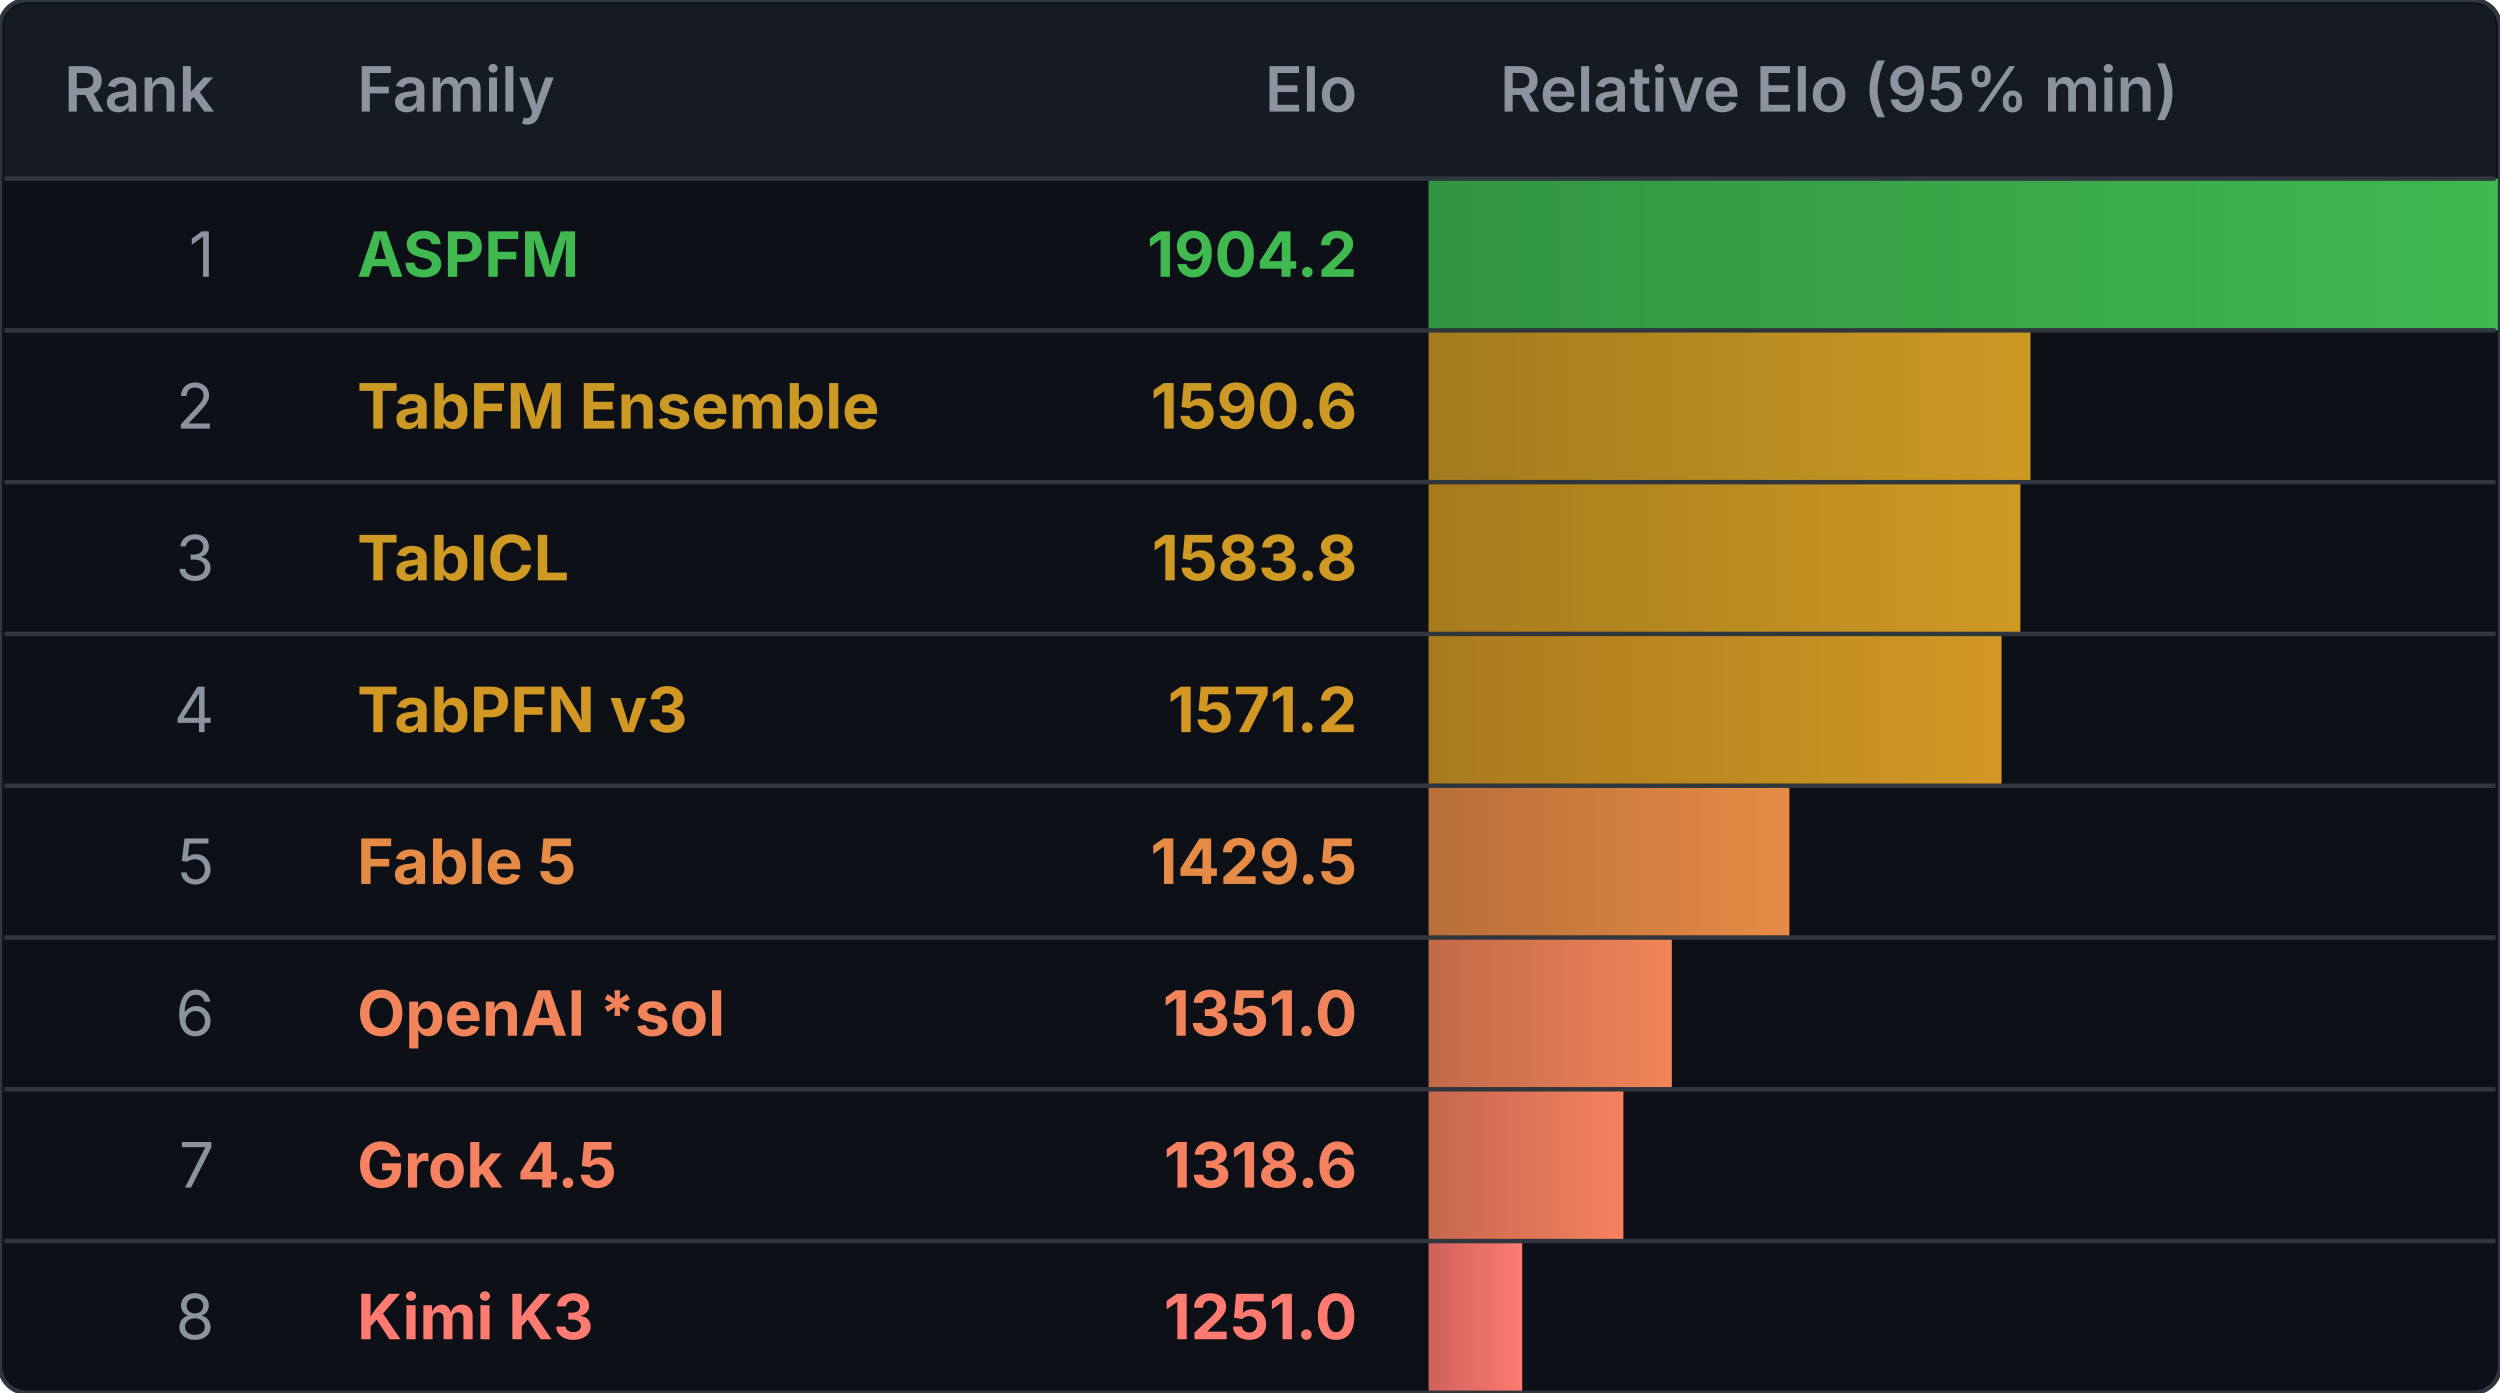
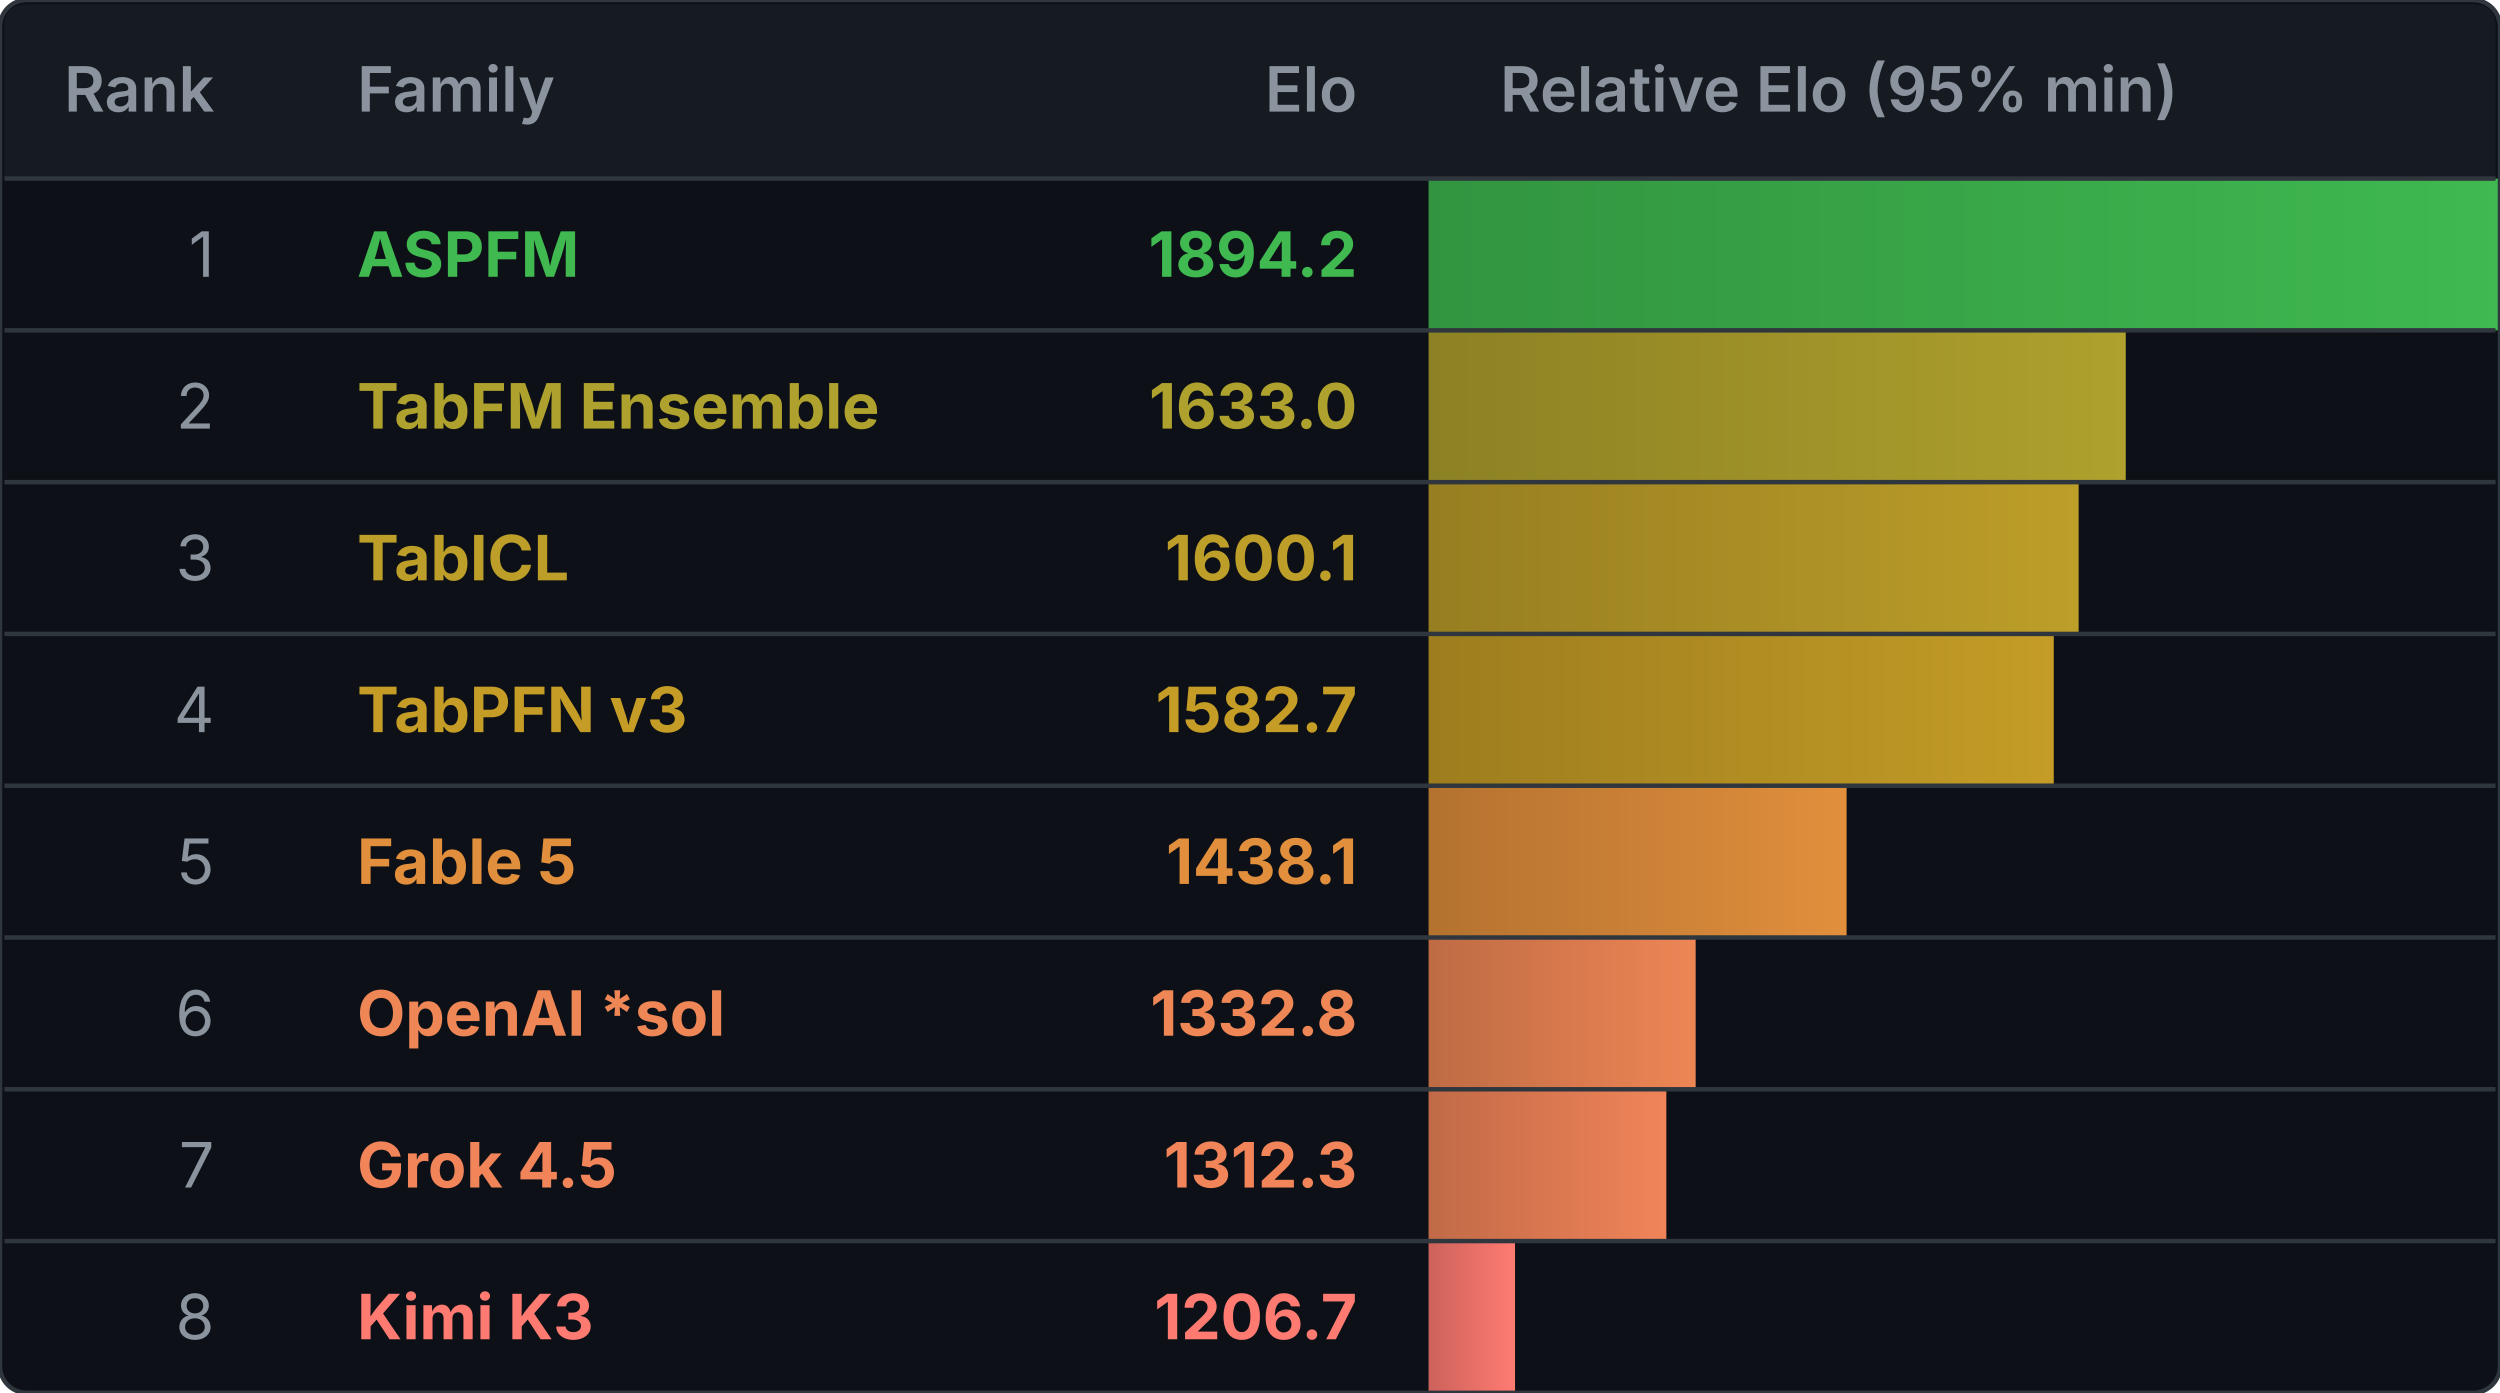
<svg xmlns="http://www.w3.org/2000/svg" width="560" height="312" viewBox="0 0 560 312" role="img" aria-labelledby="title">
  <defs>
    <clipPath id="frame-clip">
      <rect width="560" height="312" rx="6" />
    </clipPath>
    <linearGradient id="elo-gradient-0" x1="0%" y1="0%" x2="100%" y2="0%">
      <stop offset="0%" stop-color="#329440" />
      <stop offset="100%" stop-color="#3fb950" />
    </linearGradient>
    <linearGradient id="elo-gradient-1" x1="0%" y1="0%" x2="100%" y2="0%">
-       <stop offset="0%" stop-color="#a37b1d" />
-       <stop offset="100%" stop-color="#cc9a24" />
+       <stop offset="0%" stop-color="#8c8124" />
+       <stop offset="100%" stop-color="#afa12d" />
    </linearGradient>
    <linearGradient id="elo-gradient-2" x1="0%" y1="0%" x2="100%" y2="0%">
-       <stop offset="0%" stop-color="#a67b1c" />
-       <stop offset="100%" stop-color="#cf9a23" />
+       <stop offset="0%" stop-color="#977e21" />
+       <stop offset="100%" stop-color="#bd9e29" />
    </linearGradient>
    <linearGradient id="elo-gradient-3" x1="0%" y1="0%" x2="100%" y2="0%">
-       <stop offset="0%" stop-color="#a97a1d" />
-       <stop offset="100%" stop-color="#d39824" />
+       <stop offset="0%" stop-color="#9d7d1e" />
+       <stop offset="100%" stop-color="#c49c26" />
    </linearGradient>
    <linearGradient id="elo-gradient-4" x1="0%" y1="0%" x2="100%" y2="0%">
-       <stop offset="0%" stop-color="#b86f38" />
-       <stop offset="100%" stop-color="#e68b46" />
+       <stop offset="0%" stop-color="#b47230" />
+       <stop offset="100%" stop-color="#e18f3c" />
    </linearGradient>
    <linearGradient id="elo-gradient-5" x1="0%" y1="0%" x2="100%" y2="0%">
-       <stop offset="0%" stop-color="#c16a48" />
-       <stop offset="100%" stop-color="#f1845a" />
+       <stop offset="0%" stop-color="#be6b44" />
+       <stop offset="100%" stop-color="#ee8655" />
    </linearGradient>
    <linearGradient id="elo-gradient-6" x1="0%" y1="0%" x2="100%" y2="0%">
-       <stop offset="0%" stop-color="#c5674e" />
-       <stop offset="100%" stop-color="#f68161" />
+       <stop offset="0%" stop-color="#c16a47" />
+       <stop offset="100%" stop-color="#f18459" />
    </linearGradient>
    <linearGradient id="elo-gradient-7" x1="0%" y1="0%" x2="100%" y2="0%">
      <stop offset="0%" stop-color="#cc625b" />
      <stop offset="100%" stop-color="#ff7b72" />
    </linearGradient>
  </defs>
  <rect width="560" height="312" rx="6" fill="#0d1117" />
  <g clip-path="url(#frame-clip)">
    <rect class="elo-bar" x="320" y="40" width="240.000" height="34" fill="url(#elo-gradient-0)" />
-     <rect class="elo-bar" x="320" y="74" width="134.829" height="34" fill="url(#elo-gradient-1)" />
-     <rect class="elo-bar" x="320" y="108" width="132.562" height="34" fill="url(#elo-gradient-2)" />
-     <rect class="elo-bar" x="320" y="142" width="128.350" height="34" fill="url(#elo-gradient-3)" />
-     <rect class="elo-bar" x="320" y="176" width="80.824" height="34" fill="url(#elo-gradient-4)" />
-     <rect class="elo-bar" x="320" y="210" width="54.491" height="34" fill="url(#elo-gradient-5)" />
-     <rect class="elo-bar" x="320" y="244" width="43.638" height="34" fill="url(#elo-gradient-6)" />
-     <rect class="elo-bar" x="320" y="278" width="20.975" height="34" fill="url(#elo-gradient-7)" />
+     <rect class="elo-bar" x="320" y="74" width="156.170" height="34" fill="url(#elo-gradient-1)" />
+     <rect class="elo-bar" x="320" y="108" width="145.616" height="34" fill="url(#elo-gradient-2)" />
+     <rect class="elo-bar" x="320" y="142" width="140.045" height="34" fill="url(#elo-gradient-3)" />
+     <rect class="elo-bar" x="320" y="176" width="93.638" height="34" fill="url(#elo-gradient-4)" />
+     <rect class="elo-bar" x="320" y="210" width="59.830" height="34" fill="url(#elo-gradient-5)" />
+     <rect class="elo-bar" x="320" y="244" width="53.262" height="34" fill="url(#elo-gradient-6)" />
+     <rect class="elo-bar" x="320" y="278" width="19.364" height="34" fill="url(#elo-gradient-7)" />
  </g>
  <path d="M 1 6 Q 1 1 6 1 H 554 Q 559 1 559 6 V 40 H 1 Z" fill="#161b22" />
  <g font-family="-apple-system, BlinkMacSystemFont, 'Segoe UI', sans-serif" font-size="14">
    <g fill="#8b949e" font-weight="600">
      <text x="48" y="25" text-anchor="end">Rank</text>
      <text x="80" y="25">Family</text>
      <text x="304" y="25" text-anchor="end">Elo</text>
      <text x="336" y="25">Relative Elo (95% min)</text>
    </g>
    <text x="48" y="62" text-anchor="end" fill="#8b949e">1</text>
    <text x="80" y="62" fill="#3fb950" font-weight="700">ASPFM</text>
-     <text x="304" y="62" text-anchor="end" fill="#3fb950" font-weight="700">1904.2</text>
+     <text x="304" y="62" text-anchor="end" fill="#3fb950" font-weight="700">1894.2</text>
    <text x="48" y="96" text-anchor="end" fill="#8b949e">2</text>
-     <text x="80" y="96" fill="#cc9a24" font-weight="700">TabFM Ensemble</text>
-     <text x="304" y="96" text-anchor="end" fill="#cc9a24" font-weight="700">1590.6</text>
+     <text x="80" y="96" fill="#afa12d" font-weight="700">TabFM Ensemble</text>
+     <text x="304" y="96" text-anchor="end" fill="#afa12d" font-weight="700">1633.0</text>
    <text x="48" y="130" text-anchor="end" fill="#8b949e">3</text>
-     <text x="80" y="130" fill="#cf9a23" font-weight="700">TabICL</text>
-     <text x="304" y="130" text-anchor="end" fill="#cf9a23" font-weight="700">1583.8</text>
+     <text x="80" y="130" fill="#bd9e29" font-weight="700">TabICL</text>
+     <text x="304" y="130" text-anchor="end" fill="#bd9e29" font-weight="700">1600.1</text>
    <text x="48" y="164" text-anchor="end" fill="#8b949e">4</text>
-     <text x="80" y="164" fill="#d39824" font-weight="700">TabPFN v3</text>
-     <text x="304" y="164" text-anchor="end" fill="#d39824" font-weight="700">1571.2</text>
+     <text x="80" y="164" fill="#c49c26" font-weight="700">TabPFN v3</text>
+     <text x="304" y="164" text-anchor="end" fill="#c49c26" font-weight="700">1582.7</text>
    <text x="48" y="198" text-anchor="end" fill="#8b949e">5</text>
-     <text x="80" y="198" fill="#e68b46" font-weight="700">Fable 5</text>
-     <text x="304" y="198" text-anchor="end" fill="#e68b46" font-weight="700">1429.5</text>
+     <text x="80" y="198" fill="#e18f3c" font-weight="700">Fable 5</text>
+     <text x="304" y="198" text-anchor="end" fill="#e18f3c" font-weight="700">1438.1</text>
    <text x="48" y="232" text-anchor="end" fill="#8b949e">6</text>
-     <text x="80" y="232" fill="#f1845a" font-weight="700">OpenAI *sol</text>
-     <text x="304" y="232" text-anchor="end" fill="#f1845a" font-weight="700">1351.0</text>
+     <text x="80" y="232" fill="#ee8655" font-weight="700">OpenAI *sol</text>
+     <text x="304" y="232" text-anchor="end" fill="#ee8655" font-weight="700">1332.8</text>
    <text x="48" y="266" text-anchor="end" fill="#8b949e">7</text>
-     <text x="80" y="266" fill="#f68161" font-weight="700">Grok 4.5</text>
-     <text x="304" y="266" text-anchor="end" fill="#f68161" font-weight="700">1318.6</text>
+     <text x="80" y="266" fill="#f18459" font-weight="700">Grok 4.5</text>
+     <text x="304" y="266" text-anchor="end" fill="#f18459" font-weight="700">1312.3</text>
    <text x="48" y="300" text-anchor="end" fill="#8b949e">8</text>
    <text x="80" y="300" fill="#ff7b72" font-weight="700">Kimi K3</text>
-     <text x="304" y="300" text-anchor="end" fill="#ff7b72" font-weight="700">1251.0</text>
+     <text x="304" y="300" text-anchor="end" fill="#ff7b72" font-weight="700">1206.7</text>
  </g>
  <path d="M 1 40 H 559" stroke="#30363d" />
  <path d="M 1 74 H 559" stroke="#30363d" />
  <path d="M 1 108 H 559" stroke="#30363d" />
  <path d="M 1 142 H 559" stroke="#30363d" />
  <path d="M 1 176 H 559" stroke="#30363d" />
  <path d="M 1 210 H 559" stroke="#30363d" />
  <path d="M 1 244 H 559" stroke="#30363d" />
  <path d="M 1 278 H 559" stroke="#30363d" />
  <rect width="560" height="312" rx="6" fill="none" stroke="#30363d" />
</svg>
